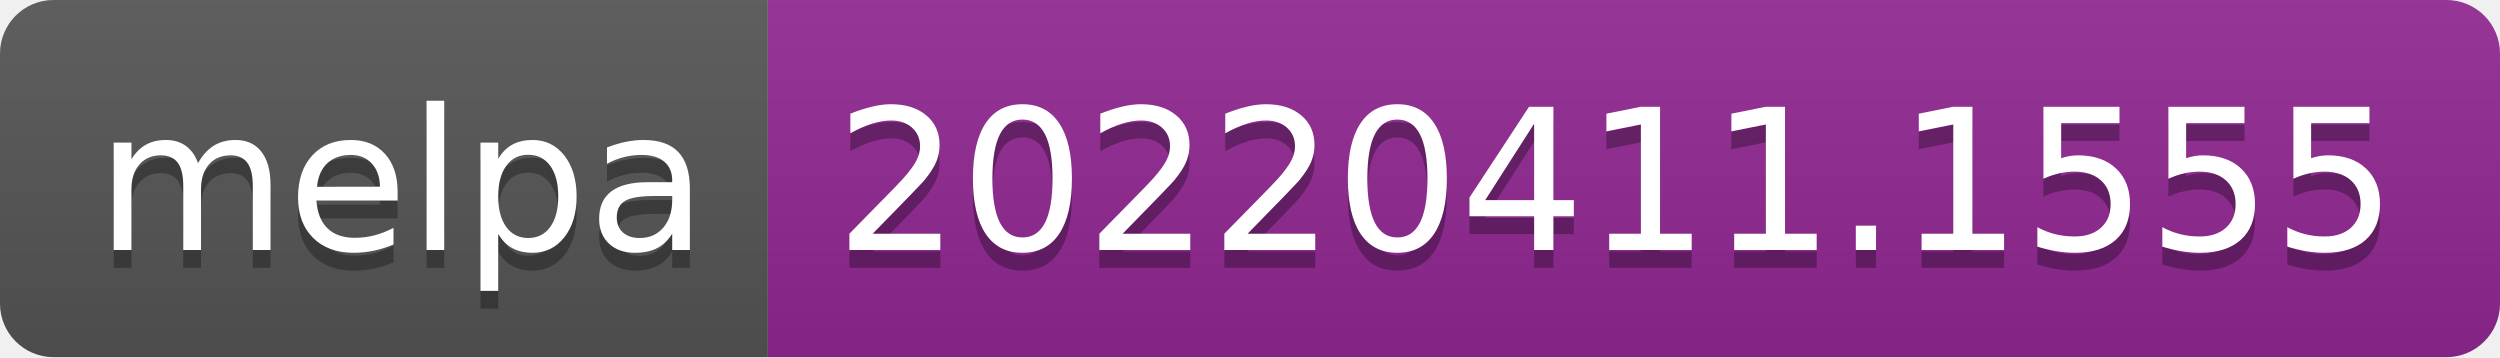
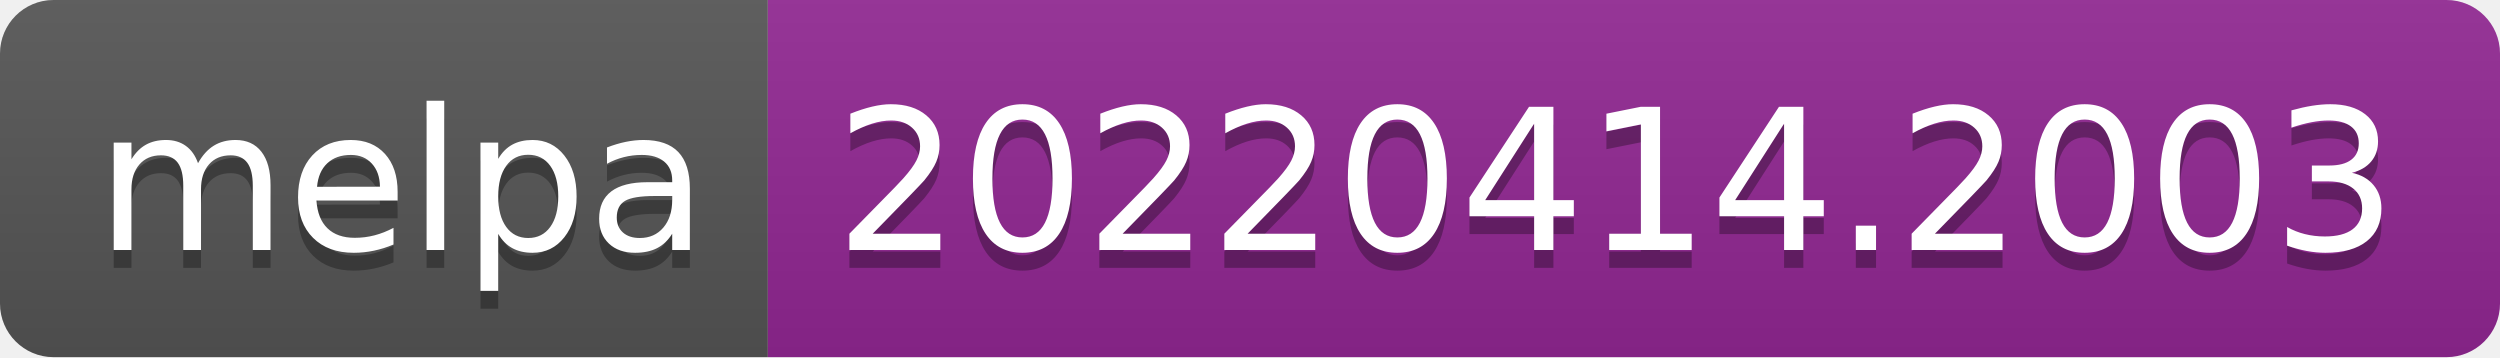
- <svg xmlns="http://www.w3.org/2000/svg" width="140" height="20" role="img" aria-label="melpa: 20220411.1555">
+ <svg xmlns="http://www.w3.org/2000/svg" width="140" height="20" role="img" aria-label="melpa: 20220414.2003">
  <linearGradient id="s" x2="0" y2="100%">
    <stop offset="0" stop-color="#bbb" stop-opacity=".1" />
    <stop offset="1" stop-opacity=".1" />
  </linearGradient>
  <clipPath id="r">
    <rect width="140" height="20" rx="3" fill="#fff" />
  </clipPath>
  <g clip-path="url(#r)">
    <rect width="43" height="20" fill="#555" />
    <rect x="43" width="97" height="20" fill="#922793" />
    <rect width="140" height="20" fill="url(#s)" />
  </g>
  <g fill="#fff" text-anchor="middle" font-family="Verdana,Geneva,DejaVu Sans,sans-serif" text-rendering="geometricPrecision" font-size="110">
    <text aria-hidden="true" x="225" y="150" fill="#010101" fill-opacity=".3" transform="scale(.1)" textLength="330">melpa</text>
    <text x="225" y="140" transform="scale(.1)" fill="#fff" textLength="330">melpa</text>
-     <text aria-hidden="true" x="905" y="150" fill="#010101" fill-opacity=".3" transform="scale(.1)" textLength="870">20220411.1555</text>
-     <text x="905" y="140" transform="scale(.1)" fill="#fff" textLength="870">20220411.1555</text>
+     <text aria-hidden="true" x="905" y="150" fill="#010101" fill-opacity=".3" transform="scale(.1)" textLength="870">20220414.2003</text>
+     <text x="905" y="140" transform="scale(.1)" fill="#fff" textLength="870">20220414.2003</text>
  </g>
</svg>
